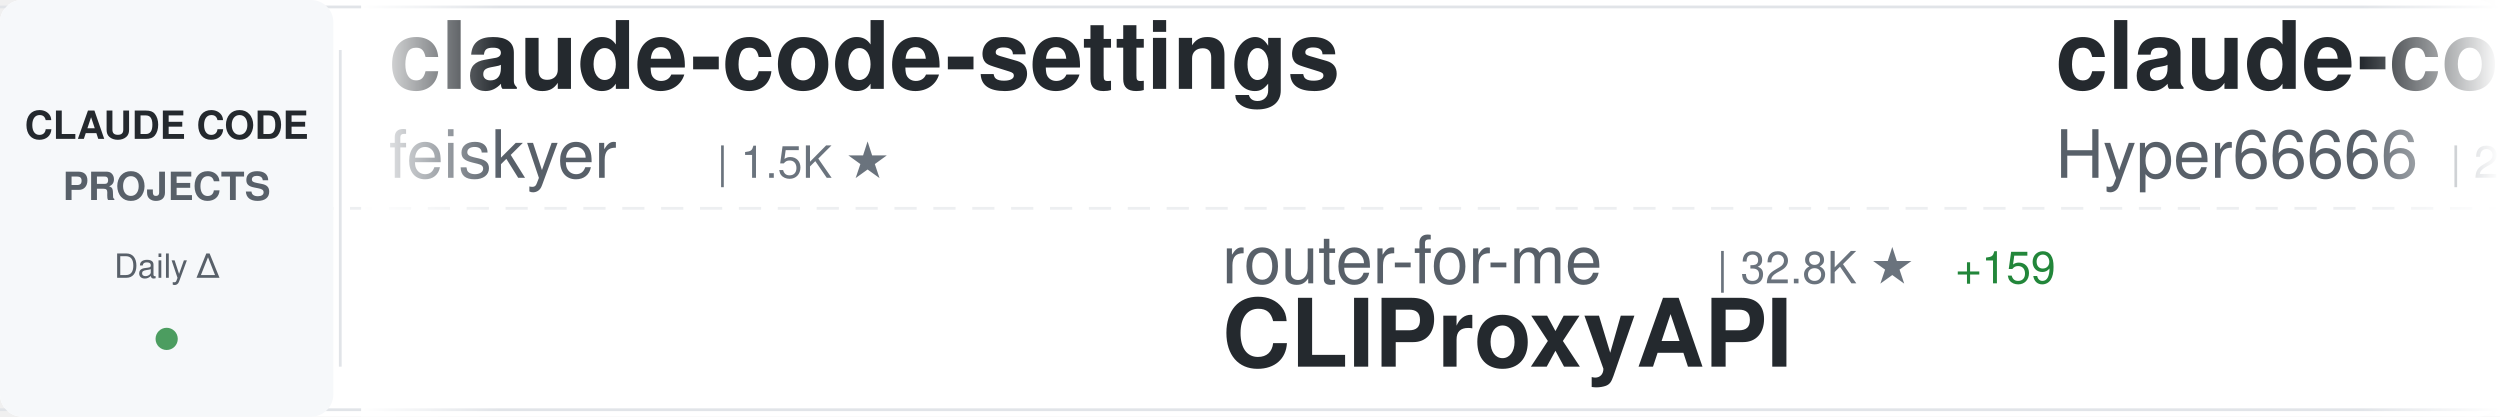
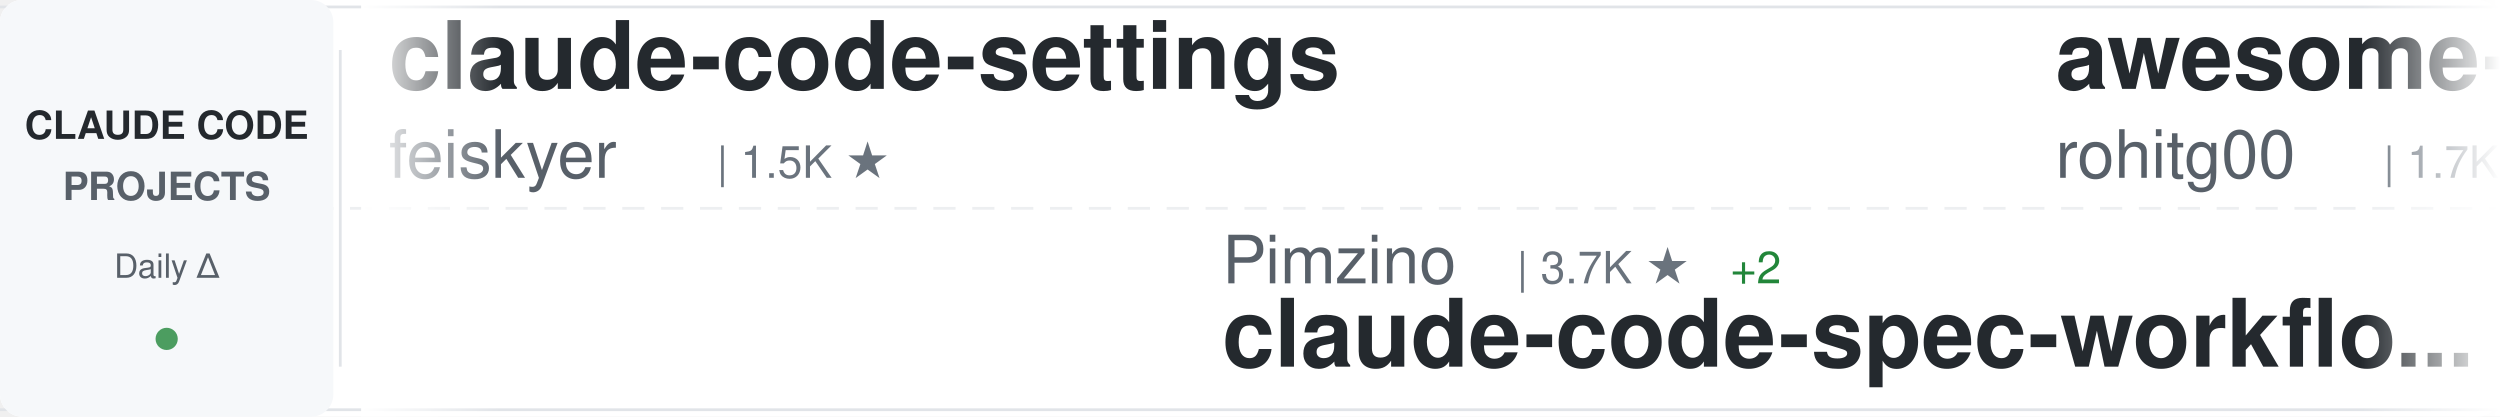
<svg xmlns="http://www.w3.org/2000/svg" width="900" height="150">
  <defs>
    <linearGradient id="awesomeLeftFade" x1="0%" y1="0%" x2="100%" y2="0%">
      <stop offset="0%" style="stop-color:#ffffff;stop-opacity:1" />
      <stop offset="100%" style="stop-color:#ffffff;stop-opacity:0" />
    </linearGradient>
    <linearGradient id="awesomeRightFade" x1="0%" y1="0%" x2="100%" y2="0%">
      <stop offset="0%" style="stop-color:#ffffff;stop-opacity:0" />
      <stop offset="100%" style="stop-color:#ffffff;stop-opacity:1" />
    </linearGradient>
  </defs>
  <rect width="900" height="150" fill="#ffffff" rx="8" />
  <rect x="0" y="2" width="900" height="1" fill="#e1e4e8" />
  <rect x="0" y="147" width="900" height="1" fill="#e1e4e8" />
  <line x1="0" y1="75" x2="900" y2="75" stroke="#e1e4e8" stroke-width="1" stroke-dasharray="8 6" opacity="0.6" />
  <rect x="0" y="0" width="120" height="150" fill="#f6f8fa" rx="8" />
  <text x="60" y="50" font-family="-apple-system, BlinkMacSystemFont, 'Segoe UI', Helvetica, Arial, sans-serif" font-size="14" font-weight="600" fill="#24292e" text-anchor="middle">CLAUDE CODE</text>
  <text x="60" y="72" font-family="-apple-system, BlinkMacSystemFont, 'Segoe UI', Helvetica, Arial, sans-serif" font-size="14" font-weight="600" fill="#586069" text-anchor="middle">PROJECTS</text>
  <text x="60" y="100" font-family="-apple-system, BlinkMacSystemFont, 'Segoe UI', Helvetica, Arial, sans-serif" font-size="12" font-weight="500" fill="#586069" text-anchor="middle">Daily Δ</text>
  <circle cx="60" cy="122" r="4" fill="#22863a" opacity="0.8" />
  <rect x="122" y="18" width="1" height="114" fill="#e1e4e8" />
  <clipPath id="awesomeTickerClip">
    <rect x="130" y="0" width="770" height="150" />
  </clipPath>
  <g clip-path="url(#awesomeTickerClip)">
    <g id="awesomeTickerItems">
      <animateTransform attributeName="transform" attributeType="XML" type="translate" from="0 0" to="-3000 0" dur="54s" repeatCount="indefinite" />
      <g transform="translate(0, 0)">
        <text x="140" y="32" font-family="-apple-system, BlinkMacSystemFont, 'Segoe UI', Helvetica, Arial, sans-serif" font-size="34" font-weight="600" fill="#24292e">claude-code-settings</text>
        <text x="140" y="64" font-family="-apple-system, BlinkMacSystemFont, 'Segoe UI', Helvetica, Arial, sans-serif" font-size="24" font-weight="400" fill="#586069">feiskyer</text>
        <text x="258" y="64" font-family="-apple-system, BlinkMacSystemFont, 'Segoe UI', Helvetica, Arial, sans-serif" font-size="16" font-weight="500" fill="#6a737d">| 1.5K ★</text>
      </g>
      <g transform="translate(300, 0)">
-         <text x="140" y="102" font-family="-apple-system, BlinkMacSystemFont, 'Segoe UI', Helvetica, Arial, sans-serif" font-size="24" font-weight="400" fill="#586069">router-for-me</text>
-         <text x="318" y="102" font-family="-apple-system, BlinkMacSystemFont, 'Segoe UI', Helvetica, Arial, sans-serif" font-size="16" font-weight="500" fill="#6a737d">| 32.8K ★</text>
-         <text x="404" y="102" font-family="-apple-system, BlinkMacSystemFont, 'Segoe UI', Helvetica, Arial, sans-serif" font-size="16" font-weight="500" fill="#22863a"> +159</text>
-         <text x="140" y="132" font-family="-apple-system, BlinkMacSystemFont, 'Segoe UI', Helvetica, Arial, sans-serif" font-size="34" font-weight="600" fill="#24292e">CLIProxyAPI</text>
+         <text x="140" y="102" font-family="-apple-system, BlinkMacSystemFont, 'Segoe UI', Helvetica, Arial, sans-serif" font-size="24" font-weight="400" fill="#586069">Pimzino</text>
+         <text x="246" y="102" font-family="-apple-system, BlinkMacSystemFont, 'Segoe UI', Helvetica, Arial, sans-serif" font-size="16" font-weight="500" fill="#6a737d">| 3.7K ★</text>
+         <text x="323" y="102" font-family="-apple-system, BlinkMacSystemFont, 'Segoe UI', Helvetica, Arial, sans-serif" font-size="16" font-weight="500" fill="#22863a"> +2</text>
+         <text x="140" y="132" font-family="-apple-system, BlinkMacSystemFont, 'Segoe UI', Helvetica, Arial, sans-serif" font-size="34" font-weight="600" fill="#24292e">claude-code-spec-workflo...</text>
      </g>
      <g transform="translate(600, 0)">
-         <text x="140" y="32" font-family="-apple-system, BlinkMacSystemFont, 'Segoe UI', Helvetica, Arial, sans-serif" font-size="34" font-weight="600" fill="#24292e">claude-code-sourcemap</text>
-         <text x="140" y="64" font-family="-apple-system, BlinkMacSystemFont, 'Segoe UI', Helvetica, Arial, sans-serif" font-size="24" font-weight="400" fill="#586069">Hyper66666</text>
-         <text x="282" y="64" font-family="-apple-system, BlinkMacSystemFont, 'Segoe UI', Helvetica, Arial, sans-serif" font-size="16" font-weight="500" fill="#6a737d">| 214 ★</text>
+         <text x="140" y="32" font-family="-apple-system, BlinkMacSystemFont, 'Segoe UI', Helvetica, Arial, sans-serif" font-size="34" font-weight="600" fill="#24292e">awesome-claude-code-tool...</text>
+         <text x="140" y="64" font-family="-apple-system, BlinkMacSystemFont, 'Segoe UI', Helvetica, Arial, sans-serif" font-size="24" font-weight="400" fill="#586069">rohitg00</text>
+         <text x="258" y="64" font-family="-apple-system, BlinkMacSystemFont, 'Segoe UI', Helvetica, Arial, sans-serif" font-size="16" font-weight="500" fill="#6a737d">| 1.7K ★</text>
+         <text x="335" y="64" font-family="-apple-system, BlinkMacSystemFont, 'Segoe UI', Helvetica, Arial, sans-serif" font-size="16" font-weight="500" fill="#22863a"> +17</text>
      </g>
      <g transform="translate(900, 0)">
-         <text x="140" y="102" font-family="-apple-system, BlinkMacSystemFont, 'Segoe UI', Helvetica, Arial, sans-serif" font-size="24" font-weight="400" fill="#586069">darcyegb</text>
-         <text x="258" y="102" font-family="-apple-system, BlinkMacSystemFont, 'Segoe UI', Helvetica, Arial, sans-serif" font-size="16" font-weight="500" fill="#6a737d">| 694 ★</text>
-         <text x="326" y="102" font-family="-apple-system, BlinkMacSystemFont, 'Segoe UI', Helvetica, Arial, sans-serif" font-size="16" font-weight="500" fill="#22863a"> +3</text>
-         <text x="140" y="132" font-family="-apple-system, BlinkMacSystemFont, 'Segoe UI', Helvetica, Arial, sans-serif" font-size="34" font-weight="600" fill="#24292e">ClaudeCodeAgents</text>
+         <text x="140" y="102" font-family="-apple-system, BlinkMacSystemFont, 'Segoe UI', Helvetica, Arial, sans-serif" font-size="24" font-weight="400" fill="#586069">ChrisWiles</text>
+         <text x="282" y="102" font-family="-apple-system, BlinkMacSystemFont, 'Segoe UI', Helvetica, Arial, sans-serif" font-size="16" font-weight="500" fill="#6a737d">| 5.9K ★</text>
+         <text x="359" y="102" font-family="-apple-system, BlinkMacSystemFont, 'Segoe UI', Helvetica, Arial, sans-serif" font-size="16" font-weight="500" fill="#22863a"> +5</text>
+         <text x="140" y="132" font-family="-apple-system, BlinkMacSystemFont, 'Segoe UI', Helvetica, Arial, sans-serif" font-size="34" font-weight="600" fill="#24292e">claude-code-showcase</text>
      </g>
      <g transform="translate(1200, 0)">
-         <text x="140" y="32" font-family="-apple-system, BlinkMacSystemFont, 'Segoe UI', Helvetica, Arial, sans-serif" font-size="34" font-weight="600" fill="#24292e">collection-claude-code-s...</text>
-         <text x="140" y="64" font-family="-apple-system, BlinkMacSystemFont, 'Segoe UI', Helvetica, Arial, sans-serif" font-size="24" font-weight="400" fill="#586069">chauncygu</text>
-         <text x="270" y="64" font-family="-apple-system, BlinkMacSystemFont, 'Segoe UI', Helvetica, Arial, sans-serif" font-size="16" font-weight="500" fill="#6a737d">| 2.4K ★</text>
-         <text x="347" y="64" font-family="-apple-system, BlinkMacSystemFont, 'Segoe UI', Helvetica, Arial, sans-serif" font-size="16" font-weight="500" fill="#22863a"> +5</text>
+         <text x="140" y="32" font-family="-apple-system, BlinkMacSystemFont, 'Segoe UI', Helvetica, Arial, sans-serif" font-size="34" font-weight="600" fill="#24292e">claude-code-source-code</text>
+         <text x="140" y="64" font-family="-apple-system, BlinkMacSystemFont, 'Segoe UI', Helvetica, Arial, sans-serif" font-size="24" font-weight="400" fill="#586069">777genius</text>
+         <text x="270" y="64" font-family="-apple-system, BlinkMacSystemFont, 'Segoe UI', Helvetica, Arial, sans-serif" font-size="16" font-weight="500" fill="#6a737d">| 910 ★</text>
      </g>
      <g transform="translate(1500, 0)">
-         <text x="140" y="102" font-family="-apple-system, BlinkMacSystemFont, 'Segoe UI', Helvetica, Arial, sans-serif" font-size="24" font-weight="400" fill="#586069">farion1231</text>
-         <text x="282" y="102" font-family="-apple-system, BlinkMacSystemFont, 'Segoe UI', Helvetica, Arial, sans-serif" font-size="16" font-weight="500" fill="#6a737d">| 71.3K ★</text>
-         <text x="368" y="102" font-family="-apple-system, BlinkMacSystemFont, 'Segoe UI', Helvetica, Arial, sans-serif" font-size="16" font-weight="500" fill="#22863a"> +973</text>
-         <text x="140" y="132" font-family="-apple-system, BlinkMacSystemFont, 'Segoe UI', Helvetica, Arial, sans-serif" font-size="34" font-weight="600" fill="#24292e">cc-switch</text>
+         <text x="140" y="102" font-family="-apple-system, BlinkMacSystemFont, 'Segoe UI', Helvetica, Arial, sans-serif" font-size="24" font-weight="400" fill="#586069">Hyper66666</text>
+         <text x="282" y="102" font-family="-apple-system, BlinkMacSystemFont, 'Segoe UI', Helvetica, Arial, sans-serif" font-size="16" font-weight="500" fill="#6a737d">| 214 ★</text>
+         <text x="140" y="132" font-family="-apple-system, BlinkMacSystemFont, 'Segoe UI', Helvetica, Arial, sans-serif" font-size="34" font-weight="600" fill="#24292e">claude-code-sourcemap</text>
      </g>
      <g transform="translate(1800, 0)">
-         <text x="140" y="32" font-family="-apple-system, BlinkMacSystemFont, 'Segoe UI', Helvetica, Arial, sans-serif" font-size="34" font-weight="600" fill="#24292e">claude-code-proxy</text>
-         <text x="140" y="64" font-family="-apple-system, BlinkMacSystemFont, 'Segoe UI', Helvetica, Arial, sans-serif" font-size="24" font-weight="400" fill="#586069">fuergaosi233</text>
-         <text x="306" y="64" font-family="-apple-system, BlinkMacSystemFont, 'Segoe UI', Helvetica, Arial, sans-serif" font-size="16" font-weight="500" fill="#6a737d">| 2.6K ★</text>
-         <text x="383" y="64" font-family="-apple-system, BlinkMacSystemFont, 'Segoe UI', Helvetica, Arial, sans-serif" font-size="16" font-weight="500" fill="#22863a"> +6</text>
+         <text x="140" y="32" font-family="-apple-system, BlinkMacSystemFont, 'Segoe UI', Helvetica, Arial, sans-serif" font-size="34" font-weight="600" fill="#24292e">how-claude-code-works</text>
+         <text x="140" y="64" font-family="-apple-system, BlinkMacSystemFont, 'Segoe UI', Helvetica, Arial, sans-serif" font-size="24" font-weight="400" fill="#586069">Windy3f3f3f3f</text>
+         <text x="318" y="64" font-family="-apple-system, BlinkMacSystemFont, 'Segoe UI', Helvetica, Arial, sans-serif" font-size="16" font-weight="500" fill="#6a737d">| 2.4K ★</text>
+         <text x="395" y="64" font-family="-apple-system, BlinkMacSystemFont, 'Segoe UI', Helvetica, Arial, sans-serif" font-size="16" font-weight="500" fill="#22863a"> +13</text>
      </g>
      <g transform="translate(2100, 0)">
-         <text x="140" y="102" font-family="-apple-system, BlinkMacSystemFont, 'Segoe UI', Helvetica, Arial, sans-serif" font-size="24" font-weight="400" fill="#586069">OneRedOak</text>
-         <text x="270" y="102" font-family="-apple-system, BlinkMacSystemFont, 'Segoe UI', Helvetica, Arial, sans-serif" font-size="16" font-weight="500" fill="#6a737d">| 3.8K ★</text>
-         <text x="140" y="132" font-family="-apple-system, BlinkMacSystemFont, 'Segoe UI', Helvetica, Arial, sans-serif" font-size="34" font-weight="600" fill="#24292e">claude-code-workflows</text>
+         <text x="140" y="102" font-family="-apple-system, BlinkMacSystemFont, 'Segoe UI', Helvetica, Arial, sans-serif" font-size="24" font-weight="400" fill="#586069">Yuyz0112</text>
+         <text x="258" y="102" font-family="-apple-system, BlinkMacSystemFont, 'Segoe UI', Helvetica, Arial, sans-serif" font-size="16" font-weight="500" fill="#6a737d">| 2.4K ★</text>
+         <text x="140" y="132" font-family="-apple-system, BlinkMacSystemFont, 'Segoe UI', Helvetica, Arial, sans-serif" font-size="34" font-weight="600" fill="#24292e">claude-code-reverse</text>
      </g>
      <g transform="translate(2400, 0)">
-         <text x="140" y="32" font-family="-apple-system, BlinkMacSystemFont, 'Segoe UI', Helvetica, Arial, sans-serif" font-size="34" font-weight="600" fill="#24292e">Claude-Code</text>
-         <text x="140" y="64" font-family="-apple-system, BlinkMacSystemFont, 'Segoe UI', Helvetica, Arial, sans-serif" font-size="24" font-weight="400" fill="#586069">pengchengneo</text>
-         <text x="306" y="64" font-family="-apple-system, BlinkMacSystemFont, 'Segoe UI', Helvetica, Arial, sans-serif" font-size="16" font-weight="500" fill="#6a737d">| 1.3K ★</text>
-         <text x="383" y="64" font-family="-apple-system, BlinkMacSystemFont, 'Segoe UI', Helvetica, Arial, sans-serif" font-size="16" font-weight="500" fill="#22863a"> +7</text>
+         <text x="140" y="32" font-family="-apple-system, BlinkMacSystemFont, 'Segoe UI', Helvetica, Arial, sans-serif" font-size="34" font-weight="600" fill="#24292e">agents</text>
+         <text x="140" y="64" font-family="-apple-system, BlinkMacSystemFont, 'Segoe UI', Helvetica, Arial, sans-serif" font-size="24" font-weight="400" fill="#586069">wshobson</text>
+         <text x="258" y="64" font-family="-apple-system, BlinkMacSystemFont, 'Segoe UI', Helvetica, Arial, sans-serif" font-size="16" font-weight="500" fill="#6a737d">| 35.4K ★</text>
+         <text x="344" y="64" font-family="-apple-system, BlinkMacSystemFont, 'Segoe UI', Helvetica, Arial, sans-serif" font-size="16" font-weight="500" fill="#22863a"> +81</text>
      </g>
      <g transform="translate(2700, 0)">
-         <text x="140" y="102" font-family="-apple-system, BlinkMacSystemFont, 'Segoe UI', Helvetica, Arial, sans-serif" font-size="24" font-weight="400" fill="#586069">AprilNEA</text>
-         <text x="258" y="102" font-family="-apple-system, BlinkMacSystemFont, 'Segoe UI', Helvetica, Arial, sans-serif" font-size="16" font-weight="500" fill="#6a737d">| 379 ★</text>
-         <text x="326" y="102" font-family="-apple-system, BlinkMacSystemFont, 'Segoe UI', Helvetica, Arial, sans-serif" font-size="16" font-weight="500" fill="#22863a"> +2</text>
-         <text x="140" y="132" font-family="-apple-system, BlinkMacSystemFont, 'Segoe UI', Helvetica, Arial, sans-serif" font-size="34" font-weight="600" fill="#24292e">claude-code-source</text>
+         <text x="140" y="102" font-family="-apple-system, BlinkMacSystemFont, 'Segoe UI', Helvetica, Arial, sans-serif" font-size="24" font-weight="400" fill="#586069">VoltAgent</text>
+         <text x="270" y="102" font-family="-apple-system, BlinkMacSystemFont, 'Segoe UI', Helvetica, Arial, sans-serif" font-size="16" font-weight="500" fill="#6a737d">| 19.8K ★</text>
+         <text x="356" y="102" font-family="-apple-system, BlinkMacSystemFont, 'Segoe UI', Helvetica, Arial, sans-serif" font-size="16" font-weight="500" fill="#22863a"> +66</text>
+         <text x="140" y="132" font-family="-apple-system, BlinkMacSystemFont, 'Segoe UI', Helvetica, Arial, sans-serif" font-size="34" font-weight="600" fill="#24292e">awesome-claude-code-suba...</text>
      </g>
      <g transform="translate(3000, 0)">
        <text x="140" y="32" font-family="-apple-system, BlinkMacSystemFont, 'Segoe UI', Helvetica, Arial, sans-serif" font-size="34" font-weight="600" fill="#24292e">claude-code-settings</text>
        <text x="140" y="64" font-family="-apple-system, BlinkMacSystemFont, 'Segoe UI', Helvetica, Arial, sans-serif" font-size="24" font-weight="400" fill="#586069">feiskyer</text>
        <text x="258" y="64" font-family="-apple-system, BlinkMacSystemFont, 'Segoe UI', Helvetica, Arial, sans-serif" font-size="16" font-weight="500" fill="#6a737d">| 1.5K ★</text>
      </g>
      <g transform="translate(3300, 0)">
-         <text x="140" y="102" font-family="-apple-system, BlinkMacSystemFont, 'Segoe UI', Helvetica, Arial, sans-serif" font-size="24" font-weight="400" fill="#586069">router-for-me</text>
-         <text x="318" y="102" font-family="-apple-system, BlinkMacSystemFont, 'Segoe UI', Helvetica, Arial, sans-serif" font-size="16" font-weight="500" fill="#6a737d">| 32.8K ★</text>
-         <text x="404" y="102" font-family="-apple-system, BlinkMacSystemFont, 'Segoe UI', Helvetica, Arial, sans-serif" font-size="16" font-weight="500" fill="#22863a"> +159</text>
-         <text x="140" y="132" font-family="-apple-system, BlinkMacSystemFont, 'Segoe UI', Helvetica, Arial, sans-serif" font-size="34" font-weight="600" fill="#24292e">CLIProxyAPI</text>
+         <text x="140" y="102" font-family="-apple-system, BlinkMacSystemFont, 'Segoe UI', Helvetica, Arial, sans-serif" font-size="24" font-weight="400" fill="#586069">Pimzino</text>
+         <text x="246" y="102" font-family="-apple-system, BlinkMacSystemFont, 'Segoe UI', Helvetica, Arial, sans-serif" font-size="16" font-weight="500" fill="#6a737d">| 3.7K ★</text>
+         <text x="323" y="102" font-family="-apple-system, BlinkMacSystemFont, 'Segoe UI', Helvetica, Arial, sans-serif" font-size="16" font-weight="500" fill="#22863a"> +2</text>
+         <text x="140" y="132" font-family="-apple-system, BlinkMacSystemFont, 'Segoe UI', Helvetica, Arial, sans-serif" font-size="34" font-weight="600" fill="#24292e">claude-code-spec-workflo...</text>
      </g>
      <g transform="translate(3600, 0)">
-         <text x="140" y="32" font-family="-apple-system, BlinkMacSystemFont, 'Segoe UI', Helvetica, Arial, sans-serif" font-size="34" font-weight="600" fill="#24292e">claude-code-sourcemap</text>
-         <text x="140" y="64" font-family="-apple-system, BlinkMacSystemFont, 'Segoe UI', Helvetica, Arial, sans-serif" font-size="24" font-weight="400" fill="#586069">Hyper66666</text>
-         <text x="282" y="64" font-family="-apple-system, BlinkMacSystemFont, 'Segoe UI', Helvetica, Arial, sans-serif" font-size="16" font-weight="500" fill="#6a737d">| 214 ★</text>
+         <text x="140" y="32" font-family="-apple-system, BlinkMacSystemFont, 'Segoe UI', Helvetica, Arial, sans-serif" font-size="34" font-weight="600" fill="#24292e">awesome-claude-code-tool...</text>
+         <text x="140" y="64" font-family="-apple-system, BlinkMacSystemFont, 'Segoe UI', Helvetica, Arial, sans-serif" font-size="24" font-weight="400" fill="#586069">rohitg00</text>
+         <text x="258" y="64" font-family="-apple-system, BlinkMacSystemFont, 'Segoe UI', Helvetica, Arial, sans-serif" font-size="16" font-weight="500" fill="#6a737d">| 1.7K ★</text>
+         <text x="335" y="64" font-family="-apple-system, BlinkMacSystemFont, 'Segoe UI', Helvetica, Arial, sans-serif" font-size="16" font-weight="500" fill="#22863a"> +17</text>
      </g>
      <g transform="translate(3900, 0)">
-         <text x="140" y="102" font-family="-apple-system, BlinkMacSystemFont, 'Segoe UI', Helvetica, Arial, sans-serif" font-size="24" font-weight="400" fill="#586069">darcyegb</text>
-         <text x="258" y="102" font-family="-apple-system, BlinkMacSystemFont, 'Segoe UI', Helvetica, Arial, sans-serif" font-size="16" font-weight="500" fill="#6a737d">| 694 ★</text>
-         <text x="326" y="102" font-family="-apple-system, BlinkMacSystemFont, 'Segoe UI', Helvetica, Arial, sans-serif" font-size="16" font-weight="500" fill="#22863a"> +3</text>
-         <text x="140" y="132" font-family="-apple-system, BlinkMacSystemFont, 'Segoe UI', Helvetica, Arial, sans-serif" font-size="34" font-weight="600" fill="#24292e">ClaudeCodeAgents</text>
+         <text x="140" y="102" font-family="-apple-system, BlinkMacSystemFont, 'Segoe UI', Helvetica, Arial, sans-serif" font-size="24" font-weight="400" fill="#586069">ChrisWiles</text>
+         <text x="282" y="102" font-family="-apple-system, BlinkMacSystemFont, 'Segoe UI', Helvetica, Arial, sans-serif" font-size="16" font-weight="500" fill="#6a737d">| 5.9K ★</text>
+         <text x="359" y="102" font-family="-apple-system, BlinkMacSystemFont, 'Segoe UI', Helvetica, Arial, sans-serif" font-size="16" font-weight="500" fill="#22863a"> +5</text>
+         <text x="140" y="132" font-family="-apple-system, BlinkMacSystemFont, 'Segoe UI', Helvetica, Arial, sans-serif" font-size="34" font-weight="600" fill="#24292e">claude-code-showcase</text>
      </g>
    </g>
  </g>
  <rect x="130" y="0" width="50" height="150" fill="url(#awesomeLeftFade)" />
  <rect x="850" y="0" width="50" height="150" fill="url(#awesomeRightFade)" />
</svg>
